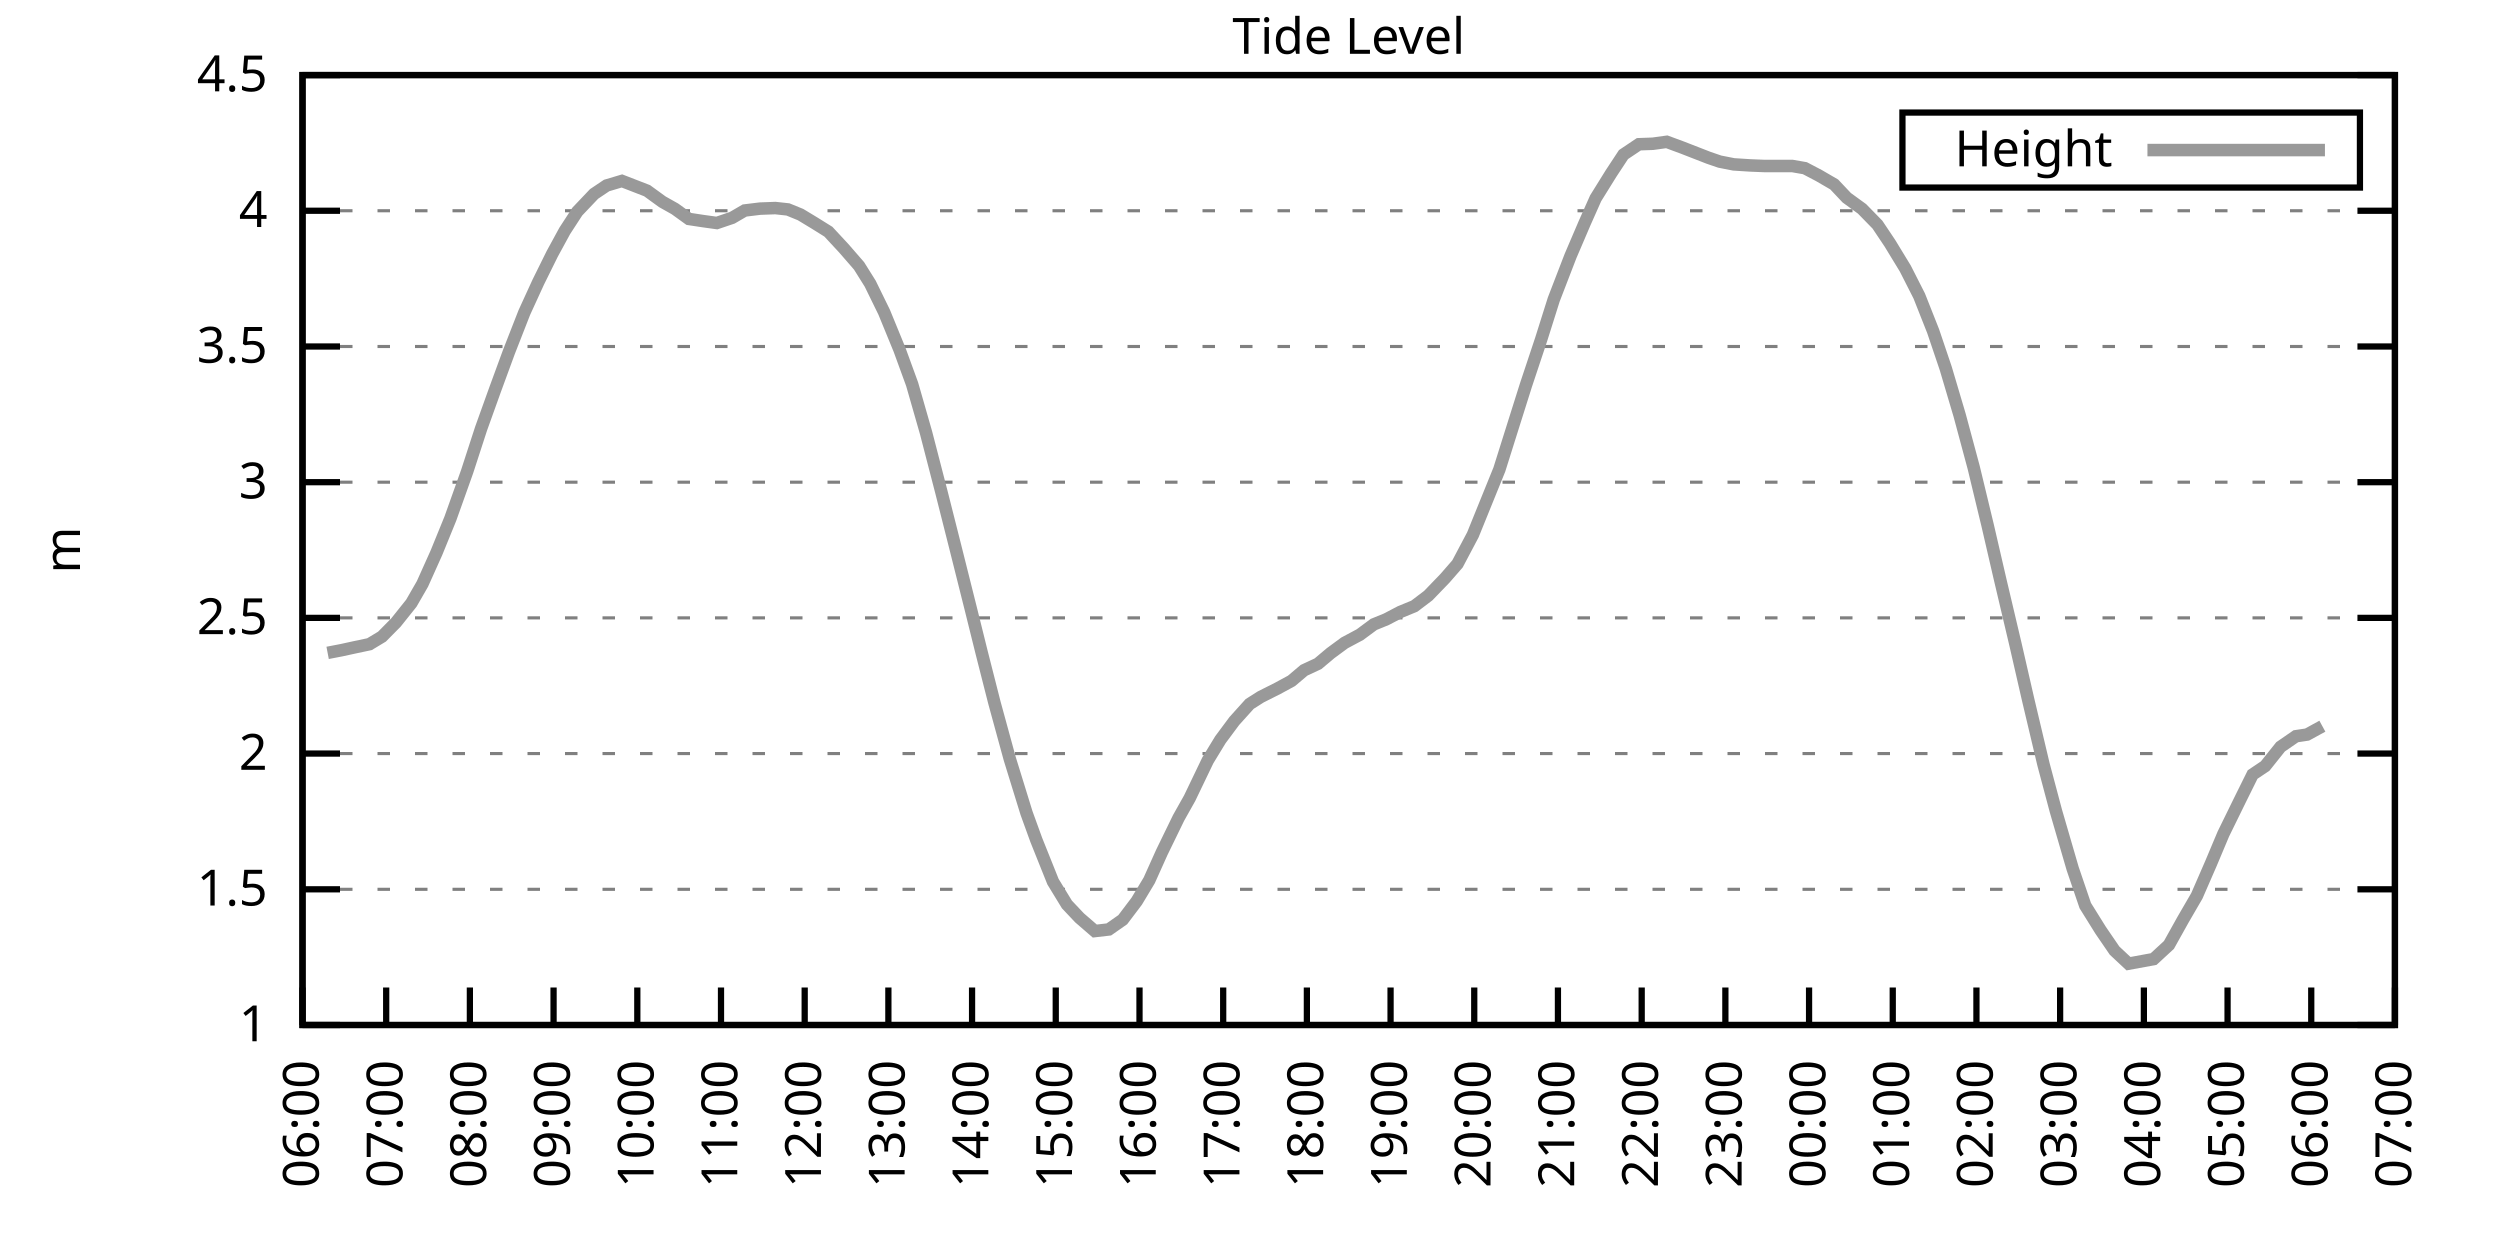
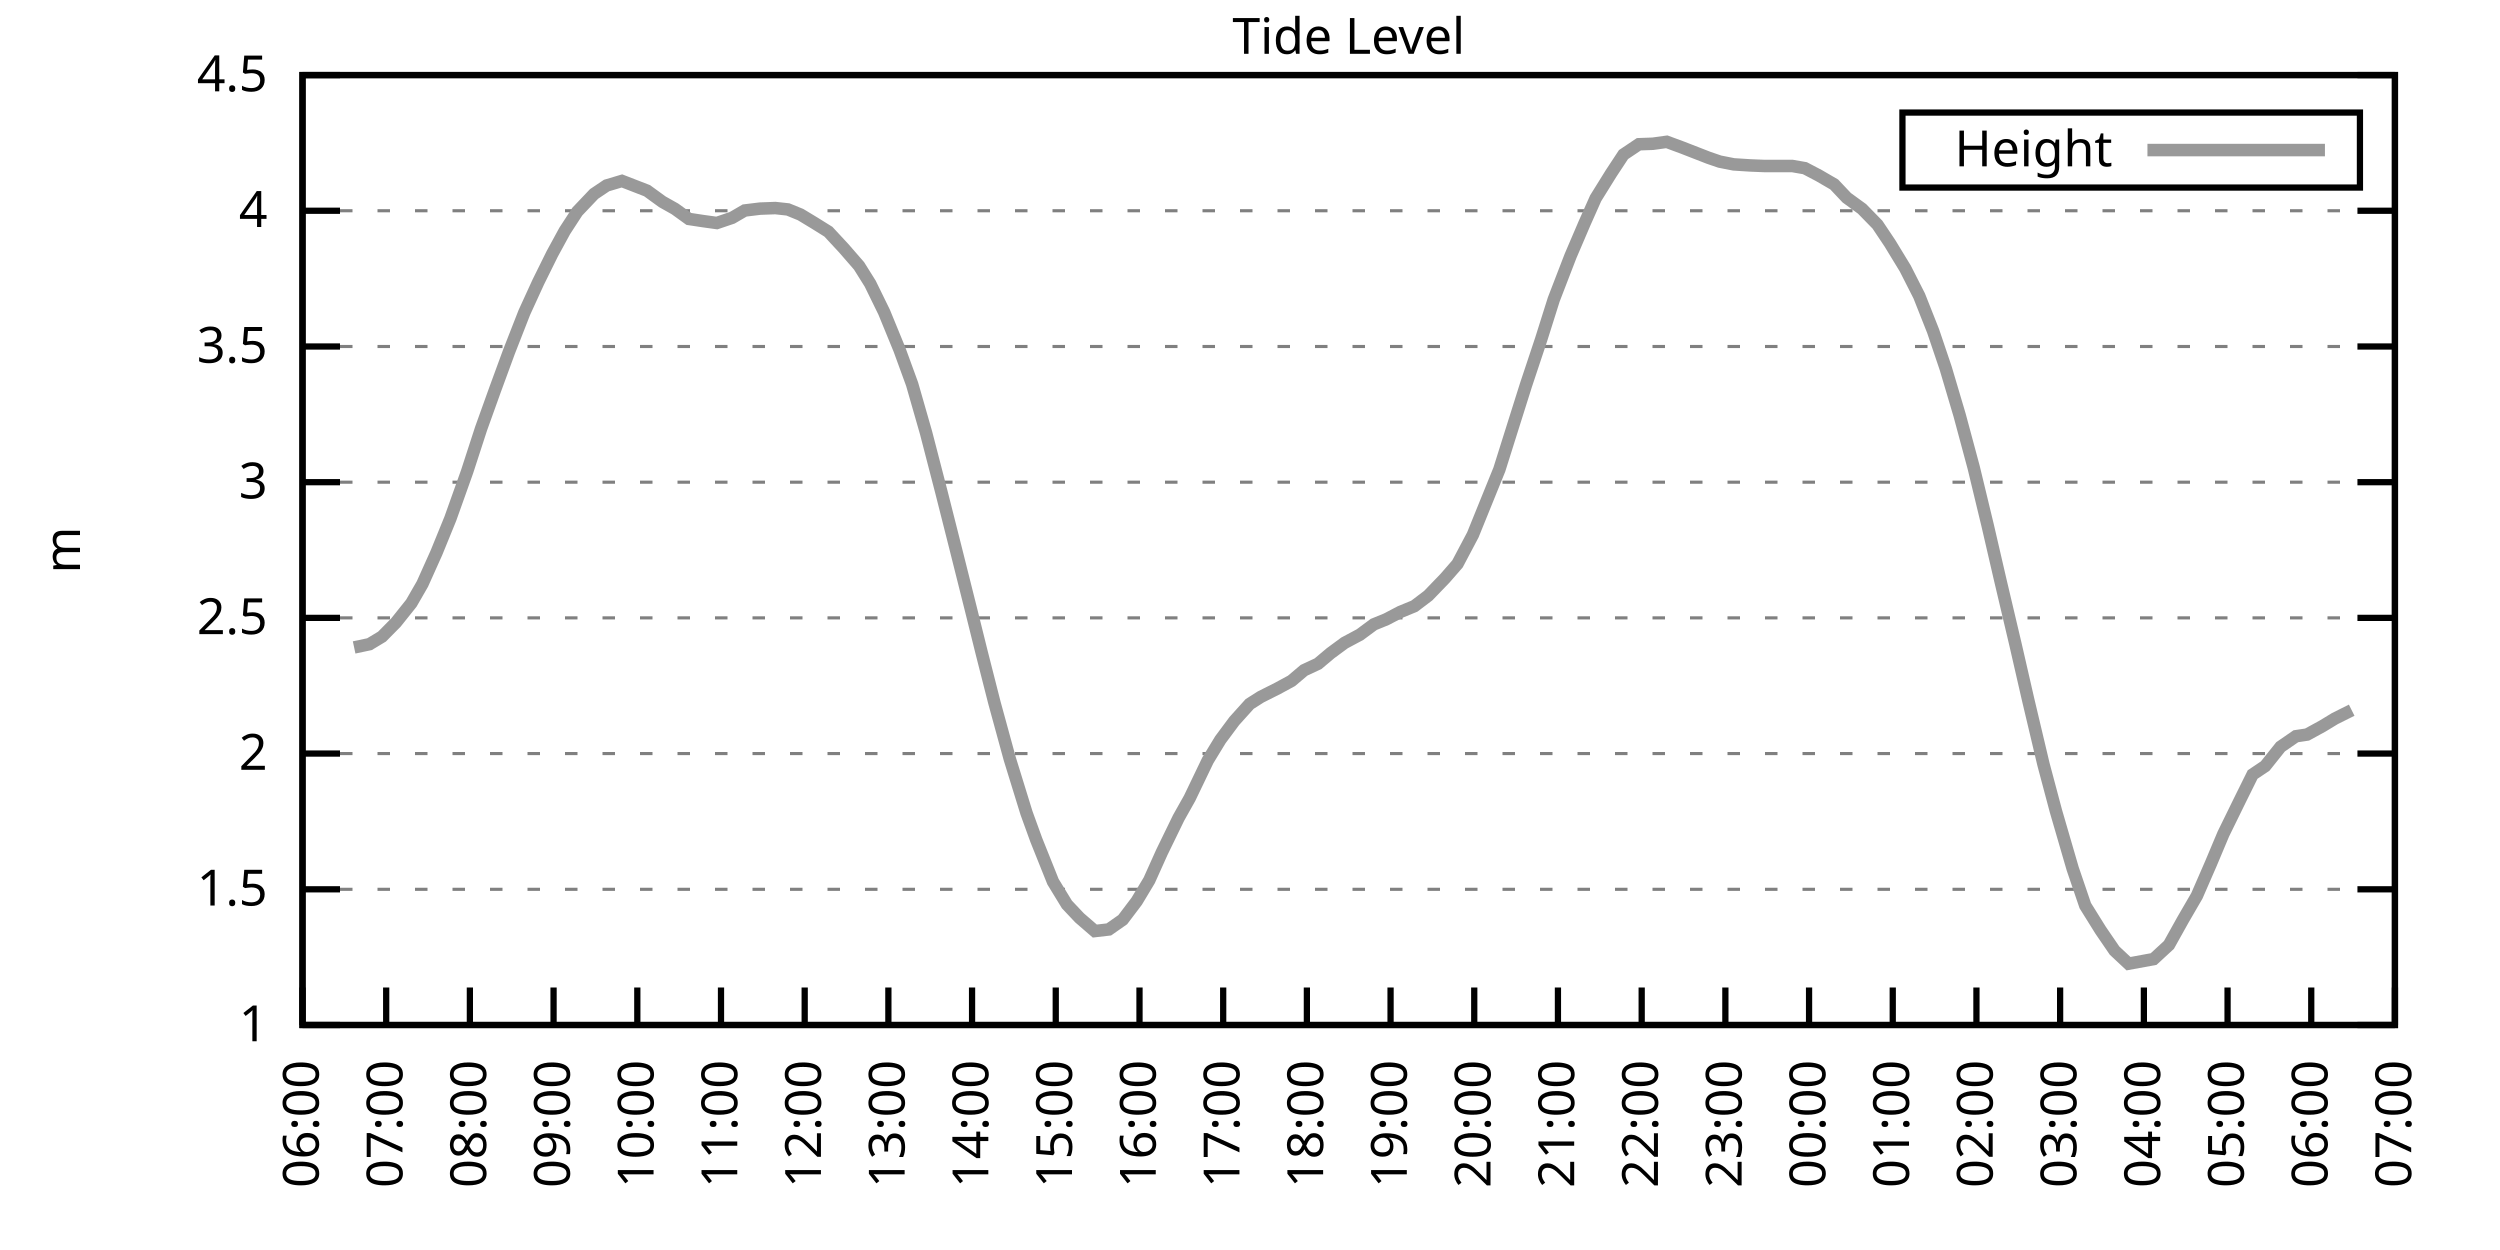
<svg xmlns="http://www.w3.org/2000/svg" xmlns:xlink="http://www.w3.org/1999/xlink" width="400" height="200" viewBox="0 0 400 200">
  <g id="gnuplot_canvas">
    <rect x="0" y="0" width="400" height="200" fill="none" />
    <defs>
      <circle id="gpDot" r="0.5" stroke-width="0.5" stroke="currentColor" />
      <path id="gpPt0" stroke-width="0.333" stroke="currentColor" d="M-1,0 h2 M0,-1 v2" />
      <path id="gpPt1" stroke-width="0.333" stroke="currentColor" d="M-1,-1 L1,1 M1,-1 L-1,1" />
      <path id="gpPt2" stroke-width="0.333" stroke="currentColor" d="M-1,0 L1,0 M0,-1 L0,1 M-1,-1 L1,1 M-1,1 L1,-1" />
      <rect id="gpPt3" stroke-width="0.333" stroke="currentColor" x="-1" y="-1" width="2" height="2" />
      <rect id="gpPt4" stroke-width="0.333" stroke="currentColor" fill="currentColor" x="-1" y="-1" width="2" height="2" />
      <circle id="gpPt5" stroke-width="0.333" stroke="currentColor" cx="0" cy="0" r="1" />
      <use xlink:href="#gpPt5" id="gpPt6" fill="currentColor" stroke="none" />
      <path id="gpPt7" stroke-width="0.333" stroke="currentColor" d="M0,-1.33 L-1.33,0.67 L1.33,0.67 z" />
      <use xlink:href="#gpPt7" id="gpPt8" fill="currentColor" stroke="none" />
      <use xlink:href="#gpPt7" id="gpPt9" stroke="currentColor" transform="rotate(180)" />
      <use xlink:href="#gpPt9" id="gpPt10" fill="currentColor" stroke="none" />
      <use xlink:href="#gpPt3" id="gpPt11" stroke="currentColor" transform="rotate(45)" />
      <use xlink:href="#gpPt11" id="gpPt12" fill="currentColor" stroke="none" />
      <path id="gpPt13" stroke-width="0.333" stroke="currentColor" d="M0,1.330 L1.265,0.411 L0.782,-1.067 L-0.782,-1.076 L-1.265,0.411 z" />
      <use xlink:href="#gpPt13" id="gpPt14" fill="currentColor" stroke="none" />
      <filter id="textbox" filterUnits="objectBoundingBox" x="0" y="0" height="1" width="1">
        <feFlood flood-color="white" flood-opacity="1" result="bgnd" />
        <feComposite in="SourceGraphic" in2="bgnd" operator="atop" />
      </filter>
      <filter id="greybox" filterUnits="objectBoundingBox" x="0" y="0" height="1" width="1">
        <feFlood flood-color="lightgrey" flood-opacity="1" result="grey" />
        <feComposite in="SourceGraphic" in2="grey" operator="atop" />
      </filter>
    </defs>
    <g fill="none" color="white" stroke="currentColor" stroke-width="1.00" stroke-linecap="butt" stroke-linejoin="miter">
</g>
    <g fill="none" color="black" stroke="currentColor" stroke-width="1.00" stroke-linecap="butt" stroke-linejoin="miter">
      <g stroke="none" shape-rendering="crispEdges">
        <polygon fill="rgb(255, 255, 255)" points="48.40,164.00 383.18,164.00 383.18,12.02 48.40,12.02 " />
      </g>
    </g>
    <g fill="none" color="black" stroke="currentColor" stroke-width="1.00" stroke-linecap="butt" stroke-linejoin="miter">
</g>
    <g fill="none" color="black" stroke="black" stroke-width="0.50" stroke-linecap="butt" stroke-linejoin="miter">
</g>
    <g fill="none" color="gray" stroke="currentColor" stroke-width="0.50" stroke-linecap="butt" stroke-linejoin="miter">
      <path stroke="gray" stroke-dasharray="2,4" class="gridline" d="M48.40,164.00 L383.19,164.00  " />
    </g>
    <g fill="none" color="gray" stroke="gray" stroke-width="1.00" stroke-linecap="butt" stroke-linejoin="miter">
</g>
    <g fill="none" color="black" stroke="currentColor" stroke-width="1.00" stroke-linecap="butt" stroke-linejoin="miter">
      <path stroke="black" d="M48.40,164.00 L54.40,164.00 M383.19,164.00 L377.19,164.00  " />
      <g transform="translate(42.80,166.60)" stroke="none" fill="black" font-family="Sans" font-size="8.00" text-anchor="end">
        <text>
          <tspan font-family="Sans"> 1</tspan>
        </text>
      </g>
    </g>
    <g fill="none" color="black" stroke="currentColor" stroke-width="1.00" stroke-linecap="butt" stroke-linejoin="miter">
</g>
    <g fill="none" color="black" stroke="black" stroke-width="0.50" stroke-linecap="butt" stroke-linejoin="miter">
</g>
    <g fill="none" color="gray" stroke="currentColor" stroke-width="0.50" stroke-linecap="butt" stroke-linejoin="miter">
      <path stroke="gray" stroke-dasharray="2,4" class="gridline" d="M48.40,142.29 L383.19,142.29  " />
    </g>
    <g fill="none" color="gray" stroke="gray" stroke-width="1.00" stroke-linecap="butt" stroke-linejoin="miter">
</g>
    <g fill="none" color="black" stroke="currentColor" stroke-width="1.00" stroke-linecap="butt" stroke-linejoin="miter">
      <path stroke="black" d="M48.40,142.29 L54.40,142.29 M383.19,142.29 L377.19,142.29  " />
      <g transform="translate(42.80,144.89)" stroke="none" fill="black" font-family="Sans" font-size="8.00" text-anchor="end">
        <text>
          <tspan font-family="Sans"> 1.5</tspan>
        </text>
      </g>
    </g>
    <g fill="none" color="black" stroke="currentColor" stroke-width="1.00" stroke-linecap="butt" stroke-linejoin="miter">
</g>
    <g fill="none" color="black" stroke="black" stroke-width="0.50" stroke-linecap="butt" stroke-linejoin="miter">
</g>
    <g fill="none" color="gray" stroke="currentColor" stroke-width="0.50" stroke-linecap="butt" stroke-linejoin="miter">
      <path stroke="gray" stroke-dasharray="2,4" class="gridline" d="M48.40,120.57 L383.19,120.57  " />
    </g>
    <g fill="none" color="gray" stroke="gray" stroke-width="1.00" stroke-linecap="butt" stroke-linejoin="miter">
</g>
    <g fill="none" color="black" stroke="currentColor" stroke-width="1.00" stroke-linecap="butt" stroke-linejoin="miter">
      <path stroke="black" d="M48.40,120.57 L54.40,120.57 M383.19,120.57 L377.19,120.57  " />
      <g transform="translate(42.80,123.17)" stroke="none" fill="black" font-family="Sans" font-size="8.00" text-anchor="end">
        <text>
          <tspan font-family="Sans"> 2</tspan>
        </text>
      </g>
    </g>
    <g fill="none" color="black" stroke="currentColor" stroke-width="1.00" stroke-linecap="butt" stroke-linejoin="miter">
</g>
    <g fill="none" color="black" stroke="black" stroke-width="0.50" stroke-linecap="butt" stroke-linejoin="miter">
</g>
    <g fill="none" color="gray" stroke="currentColor" stroke-width="0.50" stroke-linecap="butt" stroke-linejoin="miter">
      <path stroke="gray" stroke-dasharray="2,4" class="gridline" d="M48.40,98.86 L383.19,98.86  " />
    </g>
    <g fill="none" color="gray" stroke="gray" stroke-width="1.00" stroke-linecap="butt" stroke-linejoin="miter">
</g>
    <g fill="none" color="black" stroke="currentColor" stroke-width="1.00" stroke-linecap="butt" stroke-linejoin="miter">
      <path stroke="black" d="M48.40,98.86 L54.40,98.86 M383.19,98.86 L377.19,98.86  " />
      <g transform="translate(42.80,101.46)" stroke="none" fill="black" font-family="Sans" font-size="8.00" text-anchor="end">
        <text>
          <tspan font-family="Sans"> 2.5</tspan>
        </text>
      </g>
    </g>
    <g fill="none" color="black" stroke="currentColor" stroke-width="1.00" stroke-linecap="butt" stroke-linejoin="miter">
</g>
    <g fill="none" color="black" stroke="black" stroke-width="0.50" stroke-linecap="butt" stroke-linejoin="miter">
</g>
    <g fill="none" color="gray" stroke="currentColor" stroke-width="0.50" stroke-linecap="butt" stroke-linejoin="miter">
      <path stroke="gray" stroke-dasharray="2,4" class="gridline" d="M48.40,77.15 L383.19,77.15  " />
    </g>
    <g fill="none" color="gray" stroke="gray" stroke-width="1.00" stroke-linecap="butt" stroke-linejoin="miter">
</g>
    <g fill="none" color="black" stroke="currentColor" stroke-width="1.00" stroke-linecap="butt" stroke-linejoin="miter">
      <path stroke="black" d="M48.40,77.15 L54.40,77.15 M383.19,77.15 L377.19,77.15  " />
      <g transform="translate(42.80,79.75)" stroke="none" fill="black" font-family="Sans" font-size="8.00" text-anchor="end">
        <text>
          <tspan font-family="Sans"> 3</tspan>
        </text>
      </g>
    </g>
    <g fill="none" color="black" stroke="currentColor" stroke-width="1.00" stroke-linecap="butt" stroke-linejoin="miter">
</g>
    <g fill="none" color="black" stroke="black" stroke-width="0.50" stroke-linecap="butt" stroke-linejoin="miter">
</g>
    <g fill="none" color="gray" stroke="currentColor" stroke-width="0.50" stroke-linecap="butt" stroke-linejoin="miter">
      <path stroke="gray" stroke-dasharray="2,4" class="gridline" d="M48.40,55.44 L383.19,55.44  " />
    </g>
    <g fill="none" color="gray" stroke="gray" stroke-width="1.00" stroke-linecap="butt" stroke-linejoin="miter">
</g>
    <g fill="none" color="black" stroke="currentColor" stroke-width="1.00" stroke-linecap="butt" stroke-linejoin="miter">
      <path stroke="black" d="M48.40,55.44 L54.40,55.44 M383.19,55.44 L377.19,55.44  " />
      <g transform="translate(42.80,58.04)" stroke="none" fill="black" font-family="Sans" font-size="8.00" text-anchor="end">
        <text>
          <tspan font-family="Sans"> 3.5</tspan>
        </text>
      </g>
    </g>
    <g fill="none" color="black" stroke="currentColor" stroke-width="1.00" stroke-linecap="butt" stroke-linejoin="miter">
</g>
    <g fill="none" color="black" stroke="black" stroke-width="0.50" stroke-linecap="butt" stroke-linejoin="miter">
</g>
    <g fill="none" color="gray" stroke="currentColor" stroke-width="0.50" stroke-linecap="butt" stroke-linejoin="miter">
      <path stroke="gray" stroke-dasharray="2,4" class="gridline" d="M48.40,33.72 L383.19,33.72  " />
    </g>
    <g fill="none" color="gray" stroke="gray" stroke-width="1.00" stroke-linecap="butt" stroke-linejoin="miter">
</g>
    <g fill="none" color="black" stroke="currentColor" stroke-width="1.00" stroke-linecap="butt" stroke-linejoin="miter">
      <path stroke="black" d="M48.40,33.72 L54.40,33.72 M383.19,33.72 L377.19,33.72  " />
      <g transform="translate(42.80,36.32)" stroke="none" fill="black" font-family="Sans" font-size="8.00" text-anchor="end">
        <text>
          <tspan font-family="Sans"> 4</tspan>
        </text>
      </g>
    </g>
    <g fill="none" color="black" stroke="currentColor" stroke-width="1.00" stroke-linecap="butt" stroke-linejoin="miter">
</g>
    <g fill="none" color="black" stroke="black" stroke-width="0.50" stroke-linecap="butt" stroke-linejoin="miter">
</g>
    <g fill="none" color="gray" stroke="currentColor" stroke-width="0.50" stroke-linecap="butt" stroke-linejoin="miter">
      <path stroke="gray" stroke-dasharray="2,4" class="gridline" d="M48.40,12.01 L383.19,12.01  " />
    </g>
    <g fill="none" color="gray" stroke="gray" stroke-width="1.00" stroke-linecap="butt" stroke-linejoin="miter">
</g>
    <g fill="none" color="black" stroke="currentColor" stroke-width="1.00" stroke-linecap="butt" stroke-linejoin="miter">
      <path stroke="black" d="M48.40,12.01 L54.40,12.01 M383.19,12.01 L377.19,12.01  " />
      <g transform="translate(42.80,14.61)" stroke="none" fill="black" font-family="Sans" font-size="8.00" text-anchor="end">
        <text>
          <tspan font-family="Sans"> 4.5</tspan>
        </text>
      </g>
    </g>
    <g fill="none" color="black" stroke="currentColor" stroke-width="1.00" stroke-linecap="butt" stroke-linejoin="miter">
      <path stroke="black" d="M48.40,164.00 L48.40,158.00  " />
      <g transform="translate(51.00,169.60) rotate(270.00)" stroke="none" fill="black" font-family="Sans" font-size="8.00" text-anchor="end">
        <text>
          <tspan font-family="Sans">06:00</tspan>
        </text>
      </g>
    </g>
    <g fill="none" color="black" stroke="currentColor" stroke-width="1.00" stroke-linecap="butt" stroke-linejoin="miter">
      <path stroke="black" d="M61.79,164.00 L61.79,158.00  " />
      <g transform="translate(64.39,169.60) rotate(270.00)" stroke="none" fill="black" font-family="Sans" font-size="8.00" text-anchor="end">
        <text>
          <tspan font-family="Sans">07:00</tspan>
        </text>
      </g>
    </g>
    <g fill="none" color="black" stroke="currentColor" stroke-width="1.00" stroke-linecap="butt" stroke-linejoin="miter">
      <path stroke="black" d="M75.18,164.00 L75.18,158.00  " />
      <g transform="translate(77.78,169.60) rotate(270.00)" stroke="none" fill="black" font-family="Sans" font-size="8.00" text-anchor="end">
        <text>
          <tspan font-family="Sans">08:00</tspan>
        </text>
      </g>
    </g>
    <g fill="none" color="black" stroke="currentColor" stroke-width="1.00" stroke-linecap="butt" stroke-linejoin="miter">
      <path stroke="black" d="M88.57,164.00 L88.57,158.00  " />
      <g transform="translate(91.17,169.60) rotate(270.00)" stroke="none" fill="black" font-family="Sans" font-size="8.00" text-anchor="end">
        <text>
          <tspan font-family="Sans">09:00</tspan>
        </text>
      </g>
    </g>
    <g fill="none" color="black" stroke="currentColor" stroke-width="1.00" stroke-linecap="butt" stroke-linejoin="miter">
      <path stroke="black" d="M101.97,164.00 L101.97,158.00  " />
      <g transform="translate(104.57,169.60) rotate(270.00)" stroke="none" fill="black" font-family="Sans" font-size="8.00" text-anchor="end">
        <text>
          <tspan font-family="Sans">10:00</tspan>
        </text>
      </g>
    </g>
    <g fill="none" color="black" stroke="currentColor" stroke-width="1.00" stroke-linecap="butt" stroke-linejoin="miter">
      <path stroke="black" d="M115.36,164.00 L115.36,158.00  " />
      <g transform="translate(117.96,169.60) rotate(270.00)" stroke="none" fill="black" font-family="Sans" font-size="8.00" text-anchor="end">
        <text>
          <tspan font-family="Sans">11:00</tspan>
        </text>
      </g>
    </g>
    <g fill="none" color="black" stroke="currentColor" stroke-width="1.00" stroke-linecap="butt" stroke-linejoin="miter">
      <path stroke="black" d="M128.75,164.00 L128.75,158.00  " />
      <g transform="translate(131.35,169.60) rotate(270.00)" stroke="none" fill="black" font-family="Sans" font-size="8.00" text-anchor="end">
        <text>
          <tspan font-family="Sans">12:00</tspan>
        </text>
      </g>
    </g>
    <g fill="none" color="black" stroke="currentColor" stroke-width="1.00" stroke-linecap="butt" stroke-linejoin="miter">
      <path stroke="black" d="M142.14,164.00 L142.14,158.00  " />
      <g transform="translate(144.74,169.60) rotate(270.00)" stroke="none" fill="black" font-family="Sans" font-size="8.00" text-anchor="end">
        <text>
          <tspan font-family="Sans">13:00</tspan>
        </text>
      </g>
    </g>
    <g fill="none" color="black" stroke="currentColor" stroke-width="1.00" stroke-linecap="butt" stroke-linejoin="miter">
      <path stroke="black" d="M155.53,164.00 L155.53,158.00  " />
      <g transform="translate(158.13,169.60) rotate(270.00)" stroke="none" fill="black" font-family="Sans" font-size="8.00" text-anchor="end">
        <text>
          <tspan font-family="Sans">14:00</tspan>
        </text>
      </g>
    </g>
    <g fill="none" color="black" stroke="currentColor" stroke-width="1.00" stroke-linecap="butt" stroke-linejoin="miter">
      <path stroke="black" d="M168.92,164.00 L168.92,158.00  " />
      <g transform="translate(171.52,169.60) rotate(270.00)" stroke="none" fill="black" font-family="Sans" font-size="8.00" text-anchor="end">
        <text>
          <tspan font-family="Sans">15:00</tspan>
        </text>
      </g>
    </g>
    <g fill="none" color="black" stroke="currentColor" stroke-width="1.00" stroke-linecap="butt" stroke-linejoin="miter">
      <path stroke="black" d="M182.32,164.00 L182.32,158.00  " />
      <g transform="translate(184.92,169.60) rotate(270.00)" stroke="none" fill="black" font-family="Sans" font-size="8.00" text-anchor="end">
        <text>
          <tspan font-family="Sans">16:00</tspan>
        </text>
      </g>
    </g>
    <g fill="none" color="black" stroke="currentColor" stroke-width="1.00" stroke-linecap="butt" stroke-linejoin="miter">
      <path stroke="black" d="M195.71,164.00 L195.71,158.00  " />
      <g transform="translate(198.31,169.60) rotate(270.00)" stroke="none" fill="black" font-family="Sans" font-size="8.00" text-anchor="end">
        <text>
          <tspan font-family="Sans">17:00</tspan>
        </text>
      </g>
    </g>
    <g fill="none" color="black" stroke="currentColor" stroke-width="1.00" stroke-linecap="butt" stroke-linejoin="miter">
      <path stroke="black" d="M209.10,164.00 L209.10,158.00  " />
      <g transform="translate(211.70,169.60) rotate(270.00)" stroke="none" fill="black" font-family="Sans" font-size="8.00" text-anchor="end">
        <text>
          <tspan font-family="Sans">18:00</tspan>
        </text>
      </g>
    </g>
    <g fill="none" color="black" stroke="currentColor" stroke-width="1.00" stroke-linecap="butt" stroke-linejoin="miter">
      <path stroke="black" d="M222.49,164.00 L222.49,158.00  " />
      <g transform="translate(225.09,169.60) rotate(270.00)" stroke="none" fill="black" font-family="Sans" font-size="8.00" text-anchor="end">
        <text>
          <tspan font-family="Sans">19:00</tspan>
        </text>
      </g>
    </g>
    <g fill="none" color="black" stroke="currentColor" stroke-width="1.00" stroke-linecap="butt" stroke-linejoin="miter">
      <path stroke="black" d="M235.88,164.00 L235.88,158.00  " />
      <g transform="translate(238.48,169.60) rotate(270.00)" stroke="none" fill="black" font-family="Sans" font-size="8.00" text-anchor="end">
        <text>
          <tspan font-family="Sans">20:00</tspan>
        </text>
      </g>
    </g>
    <g fill="none" color="black" stroke="currentColor" stroke-width="1.00" stroke-linecap="butt" stroke-linejoin="miter">
      <path stroke="black" d="M249.27,164.00 L249.27,158.00  " />
      <g transform="translate(251.87,169.60) rotate(270.00)" stroke="none" fill="black" font-family="Sans" font-size="8.00" text-anchor="end">
        <text>
          <tspan font-family="Sans">21:00</tspan>
        </text>
      </g>
    </g>
    <g fill="none" color="black" stroke="currentColor" stroke-width="1.00" stroke-linecap="butt" stroke-linejoin="miter">
      <path stroke="black" d="M262.67,164.00 L262.67,158.00  " />
      <g transform="translate(265.27,169.60) rotate(270.00)" stroke="none" fill="black" font-family="Sans" font-size="8.00" text-anchor="end">
        <text>
          <tspan font-family="Sans">22:00</tspan>
        </text>
      </g>
    </g>
    <g fill="none" color="black" stroke="currentColor" stroke-width="1.00" stroke-linecap="butt" stroke-linejoin="miter">
      <path stroke="black" d="M276.06,164.00 L276.06,158.00  " />
      <g transform="translate(278.66,169.60) rotate(270.00)" stroke="none" fill="black" font-family="Sans" font-size="8.00" text-anchor="end">
        <text>
          <tspan font-family="Sans">23:00</tspan>
        </text>
      </g>
    </g>
    <g fill="none" color="black" stroke="currentColor" stroke-width="1.00" stroke-linecap="butt" stroke-linejoin="miter">
      <path stroke="black" d="M289.45,164.00 L289.45,158.00  " />
      <g transform="translate(292.05,169.60) rotate(270.00)" stroke="none" fill="black" font-family="Sans" font-size="8.00" text-anchor="end">
        <text>
          <tspan font-family="Sans">00:00</tspan>
        </text>
      </g>
    </g>
    <g fill="none" color="black" stroke="currentColor" stroke-width="1.00" stroke-linecap="butt" stroke-linejoin="miter">
      <path stroke="black" d="M302.84,164.00 L302.84,158.00  " />
      <g transform="translate(305.44,169.60) rotate(270.00)" stroke="none" fill="black" font-family="Sans" font-size="8.00" text-anchor="end">
        <text>
          <tspan font-family="Sans">01:00</tspan>
        </text>
      </g>
    </g>
    <g fill="none" color="black" stroke="currentColor" stroke-width="1.00" stroke-linecap="butt" stroke-linejoin="miter">
      <path stroke="black" d="M316.23,164.00 L316.23,158.00  " />
      <g transform="translate(318.83,169.60) rotate(270.00)" stroke="none" fill="black" font-family="Sans" font-size="8.00" text-anchor="end">
        <text>
          <tspan font-family="Sans">02:00</tspan>
        </text>
      </g>
    </g>
    <g fill="none" color="black" stroke="currentColor" stroke-width="1.00" stroke-linecap="butt" stroke-linejoin="miter">
      <path stroke="black" d="M329.62,164.00 L329.62,158.00  " />
      <g transform="translate(332.22,169.60) rotate(270.00)" stroke="none" fill="black" font-family="Sans" font-size="8.00" text-anchor="end">
        <text>
          <tspan font-family="Sans">03:00</tspan>
        </text>
      </g>
    </g>
    <g fill="none" color="black" stroke="currentColor" stroke-width="1.00" stroke-linecap="butt" stroke-linejoin="miter">
      <path stroke="black" d="M343.02,164.00 L343.02,158.00  " />
      <g transform="translate(345.62,169.60) rotate(270.00)" stroke="none" fill="black" font-family="Sans" font-size="8.00" text-anchor="end">
        <text>
          <tspan font-family="Sans">04:00</tspan>
        </text>
      </g>
    </g>
    <g fill="none" color="black" stroke="currentColor" stroke-width="1.00" stroke-linecap="butt" stroke-linejoin="miter">
      <path stroke="black" d="M356.41,164.00 L356.41,158.00  " />
      <g transform="translate(359.01,169.60) rotate(270.00)" stroke="none" fill="black" font-family="Sans" font-size="8.00" text-anchor="end">
        <text>
          <tspan font-family="Sans">05:00</tspan>
        </text>
      </g>
    </g>
    <g fill="none" color="black" stroke="currentColor" stroke-width="1.00" stroke-linecap="butt" stroke-linejoin="miter">
      <path stroke="black" d="M369.80,164.00 L369.80,158.00  " />
      <g transform="translate(372.40,169.60) rotate(270.00)" stroke="none" fill="black" font-family="Sans" font-size="8.00" text-anchor="end">
        <text>
          <tspan font-family="Sans">06:00</tspan>
        </text>
      </g>
    </g>
    <g fill="none" color="black" stroke="currentColor" stroke-width="1.00" stroke-linecap="butt" stroke-linejoin="miter">
      <path stroke="black" d="M383.19,164.00 L383.19,158.00  " />
      <g transform="translate(385.79,169.60) rotate(270.00)" stroke="none" fill="black" font-family="Sans" font-size="8.00" text-anchor="end">
        <text>
          <tspan font-family="Sans">07:00</tspan>
        </text>
      </g>
    </g>
    <g fill="none" color="black" stroke="currentColor" stroke-width="1.00" stroke-linecap="butt" stroke-linejoin="miter">
</g>
    <g fill="none" color="black" stroke="currentColor" stroke-width="1.00" stroke-linecap="butt" stroke-linejoin="miter">
      <path stroke="black" d="M48.40,12.01 L48.40,164.00 L383.19,164.00 L383.19,12.01 L48.40,12.01 Z  " />
    </g>
    <g fill="none" color="black" stroke="currentColor" stroke-width="1.00" stroke-linecap="butt" stroke-linejoin="miter">
</g>
    <g fill="none" color="black" stroke="currentColor" stroke-width="1.00" stroke-linecap="butt" stroke-linejoin="miter">
      <path stroke="black" d="M304.39,30.01 L304.39,18.01 L377.59,18.01 L377.59,30.01 L304.39,30.01 Z  " />
    </g>
    <g id="Tide_level_plot_1">
      <g fill="none" color="white" stroke="black" stroke-width="2.00" stroke-linecap="butt" stroke-linejoin="miter">
</g>
      <g fill="none" color="black" stroke="currentColor" stroke-width="2.00" stroke-linecap="butt" stroke-linejoin="miter">
        <g transform="translate(337.99,26.61)" stroke="none" fill="black" font-family="Sans" font-size="8.00" text-anchor="end">
          <text>
            <tspan font-family="Sans">Height</tspan>
          </text>
        </g>
      </g>
      <g fill="none" color="black" stroke="currentColor" stroke-width="2.00" stroke-linecap="butt" stroke-linejoin="miter">
-         <path stroke="rgb(153, 153, 153)" d="M343.59,24.01 L371.99,24.01 M52.42,104.46 L54.65,104.03 L56.66,103.59 L59.11,103.07 L61.12,101.86 L63.35,99.60   L65.81,96.52 L67.59,93.43 L69.83,88.44 L72.06,82.97 L74.74,75.45 L76.97,68.59 L79.20,62.38 L81.43,56.30   L83.89,50.01 L86.12,45.14 L88.35,40.63 L90.36,36.94 L92.37,33.85 L95.05,31.03 L97.06,29.68 L99.51,28.95   L103.53,30.51 L105.98,32.29 L107.99,33.42 L110.22,35.03 L112.46,35.37 L114.69,35.68 L117.14,34.85 L119.15,33.68   L121.61,33.38 L124.06,33.29 L126.07,33.51 L128.08,34.33 L130.31,35.68 L132.54,37.07 L135.00,39.72 L137.45,42.54   L139.24,45.40 L141.47,49.96 L143.93,55.96 L145.94,61.47 L148.17,69.25 L150.62,78.71 L152.85,87.53 L155.31,97.34   L157.10,104.55 L159.10,112.41 L161.56,121.40 L164.24,130.08 L165.80,134.38 L168.48,141.07 L170.71,144.72 L172.72,146.85   L175.17,148.97 L177.41,148.71 L179.64,147.15 L181.87,144.20 L183.88,140.85 L185.89,136.38 L188.57,130.87 L190.35,127.70   L193.25,121.66 L195.26,118.36 L197.49,115.36 L199.95,112.63 L201.73,111.50 L204.41,110.15 L206.64,108.94 L208.65,107.24   L210.88,106.20 L212.89,104.51 L215.13,102.86 L217.58,101.55 L219.81,99.90 L221.82,99.08 L224.05,97.91 L226.29,96.99   L228.52,95.30 L231.20,92.52 L233.20,90.22 L235.66,85.57 L239.90,75.11 L241.91,68.72 L244.14,61.65 L246.60,54.26   L248.60,47.92 L251.28,40.97 L253.51,35.76 L255.30,31.73 L257.76,27.77 L259.76,24.73 L262.22,23.08 L264.45,23.00   L266.68,22.69 L269.14,23.60 L273.38,25.25 L275.16,25.86 L277.40,26.30 L280.07,26.47 L282.31,26.56 L284.76,26.56   L286.77,26.56 L288.78,26.91 L291.01,28.08 L293.47,29.51 L295.48,31.64 L297.93,33.42 L300.39,35.94 L302.39,38.93   L304.85,42.97 L307.08,47.36 L309.31,53.00 L311.32,58.95 L313.55,66.47 L315.79,74.80 L318.02,84.05 L320.03,92.74   L322.48,103.12 L324.49,111.89 L326.95,122.27 L328.95,129.78 L331.63,138.99 L333.64,144.89 L336.10,148.84 L338.33,152.10   L340.56,154.19 L344.58,153.45 L347.03,151.19 L349.26,147.19 L351.50,143.33 L353.73,138.21 L355.74,133.43 L358.42,127.96   L360.42,123.92 L362.43,122.57 L364.89,119.49 L367.34,117.80 L369.13,117.53 L371.58,116.19  " />
+         <path stroke="rgb(153, 153, 153)" d="M343.59,24.01 L371.99,24.01 M56.66,103.59 L59.11,103.07 L61.12,101.86 L63.35,99.60 L65.81,96.52 L67.59,93.43   L69.83,88.44 L72.06,82.97 L74.74,75.45 L76.97,68.59 L79.20,62.38 L81.43,56.30 L83.89,50.01 L86.12,45.14   L88.35,40.63 L90.36,36.94 L92.37,33.85 L95.05,31.03 L97.06,29.68 L99.51,28.95 L103.53,30.51 L105.98,32.29   L107.99,33.42 L110.22,35.03 L112.46,35.37 L114.69,35.68 L117.14,34.85 L119.15,33.68 L121.61,33.38 L124.06,33.29   L126.07,33.51 L128.08,34.33 L130.31,35.68 L132.54,37.07 L135.00,39.72 L137.45,42.54 L139.24,45.40 L141.47,49.96   L143.93,55.96 L145.94,61.47 L148.17,69.25 L150.62,78.71 L152.85,87.53 L155.31,97.34 L157.10,104.55 L159.10,112.41   L161.56,121.40 L164.24,130.08 L165.80,134.38 L168.48,141.07 L170.71,144.72 L172.72,146.85 L175.17,148.97 L177.41,148.71   L179.64,147.15 L181.87,144.20 L183.88,140.85 L185.89,136.38 L188.57,130.87 L190.35,127.70 L193.25,121.66 L195.26,118.36   L197.49,115.36 L199.95,112.63 L201.73,111.50 L204.41,110.15 L206.64,108.94 L208.65,107.24 L210.88,106.20 L212.89,104.51   L215.13,102.86 L217.58,101.55 L219.81,99.90 L221.82,99.08 L224.05,97.91 L226.29,96.99 L228.52,95.30 L231.20,92.52   L233.20,90.22 L235.66,85.57 L239.90,75.11 L241.91,68.72 L244.14,61.65 L246.60,54.26 L248.60,47.92 L251.28,40.97   L253.51,35.76 L255.30,31.73 L257.76,27.77 L259.76,24.73 L262.22,23.08 L264.45,23.00 L266.68,22.69 L269.14,23.60   L273.38,25.25 L275.16,25.86 L277.40,26.30 L280.07,26.47 L282.31,26.56 L284.76,26.56 L286.77,26.56 L288.78,26.91   L291.01,28.08 L293.47,29.51 L295.48,31.64 L297.93,33.42 L300.39,35.94 L302.39,38.93 L304.85,42.97 L307.08,47.36   L309.31,53.00 L311.32,58.95 L313.55,66.47 L315.79,74.80 L318.02,84.05 L320.03,92.74 L322.48,103.12 L324.49,111.89   L326.95,122.27 L328.95,129.78 L331.63,138.99 L333.64,144.89 L336.10,148.84 L338.33,152.10 L340.56,154.19 L344.58,153.45   L347.03,151.19 L349.26,147.19 L351.50,143.33 L353.73,138.21 L355.74,133.43 L358.42,127.96 L360.42,123.92 L362.43,122.57   L364.89,119.49 L367.34,117.80 L369.13,117.53 L371.58,116.19 L373.59,114.97 L376.27,113.63  " />
      </g>
    </g>
    <g fill="none" color="black" stroke="currentColor" stroke-width="2.00" stroke-linecap="butt" stroke-linejoin="miter">
</g>
    <g fill="none" color="black" stroke="black" stroke-width="1.00" stroke-linecap="butt" stroke-linejoin="miter">
</g>
    <g fill="none" color="black" stroke="currentColor" stroke-width="1.00" stroke-linecap="butt" stroke-linejoin="miter">
      <path stroke="black" d="M48.40,12.01 L48.40,164.00 L383.19,164.00 L383.19,12.01 L48.40,12.01 Z  " />
      <g transform="translate(12.80,88.01) rotate(270.00)" stroke="none" fill="black" font-family="Sans" font-size="8.00" text-anchor="middle">
        <text>
          <tspan font-family="Sans">m</tspan>
        </text>
      </g>
    </g>
    <g fill="none" color="black" stroke="currentColor" stroke-width="1.00" stroke-linecap="butt" stroke-linejoin="miter">
</g>
    <g fill="none" color="black" stroke="currentColor" stroke-width="1.00" stroke-linecap="butt" stroke-linejoin="miter">
      <g transform="translate(215.79,8.61)" stroke="none" fill="black" font-family="Sans" font-size="8.00" text-anchor="middle">
        <text>
          <tspan font-family="Sans">Tide Level</tspan>
        </text>
      </g>
    </g>
    <g fill="none" color="black" stroke="currentColor" stroke-width="1.00" stroke-linecap="butt" stroke-linejoin="miter">
</g>
  </g>
</svg>
